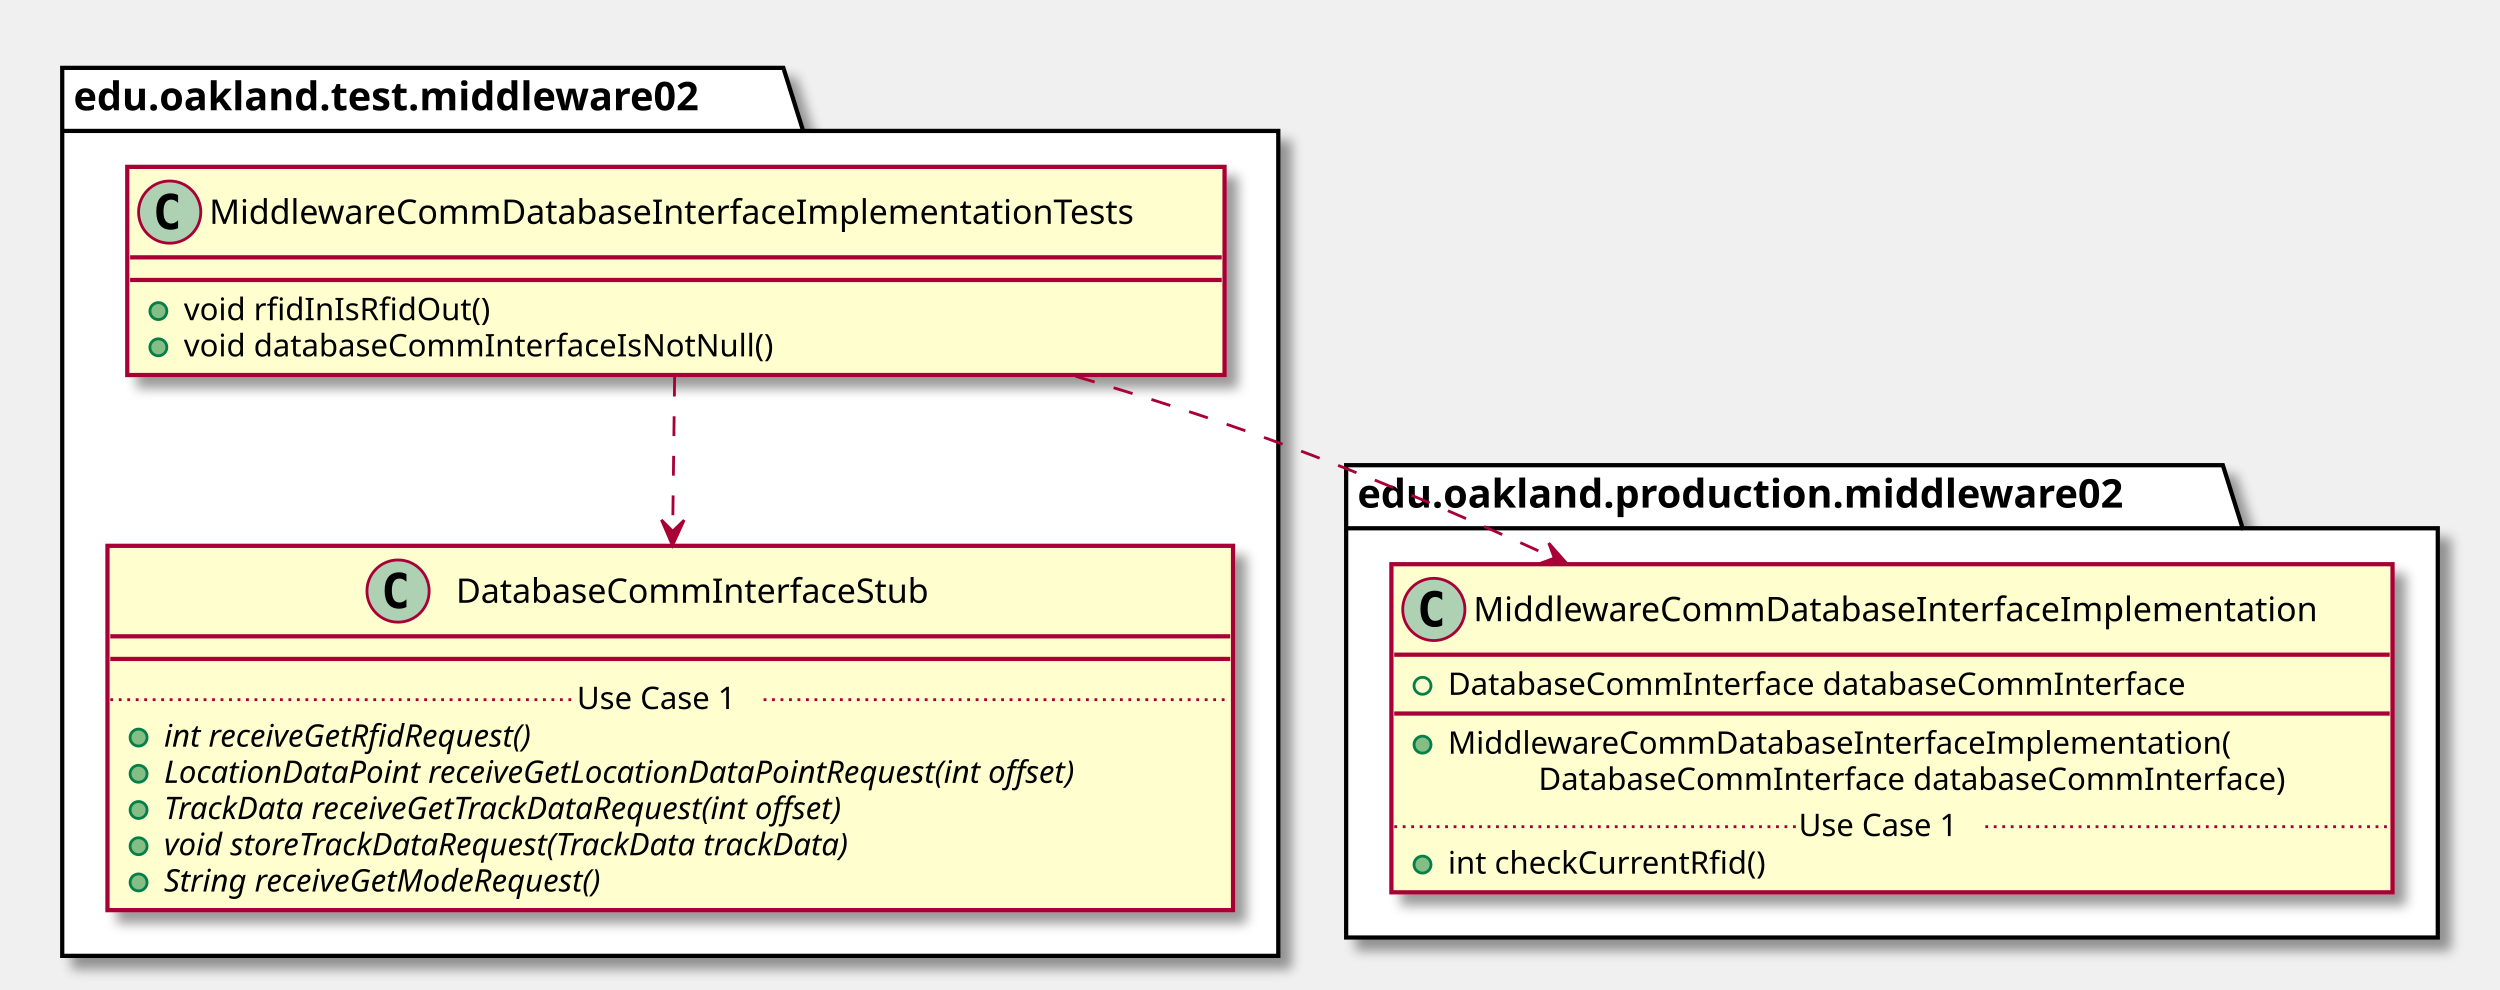
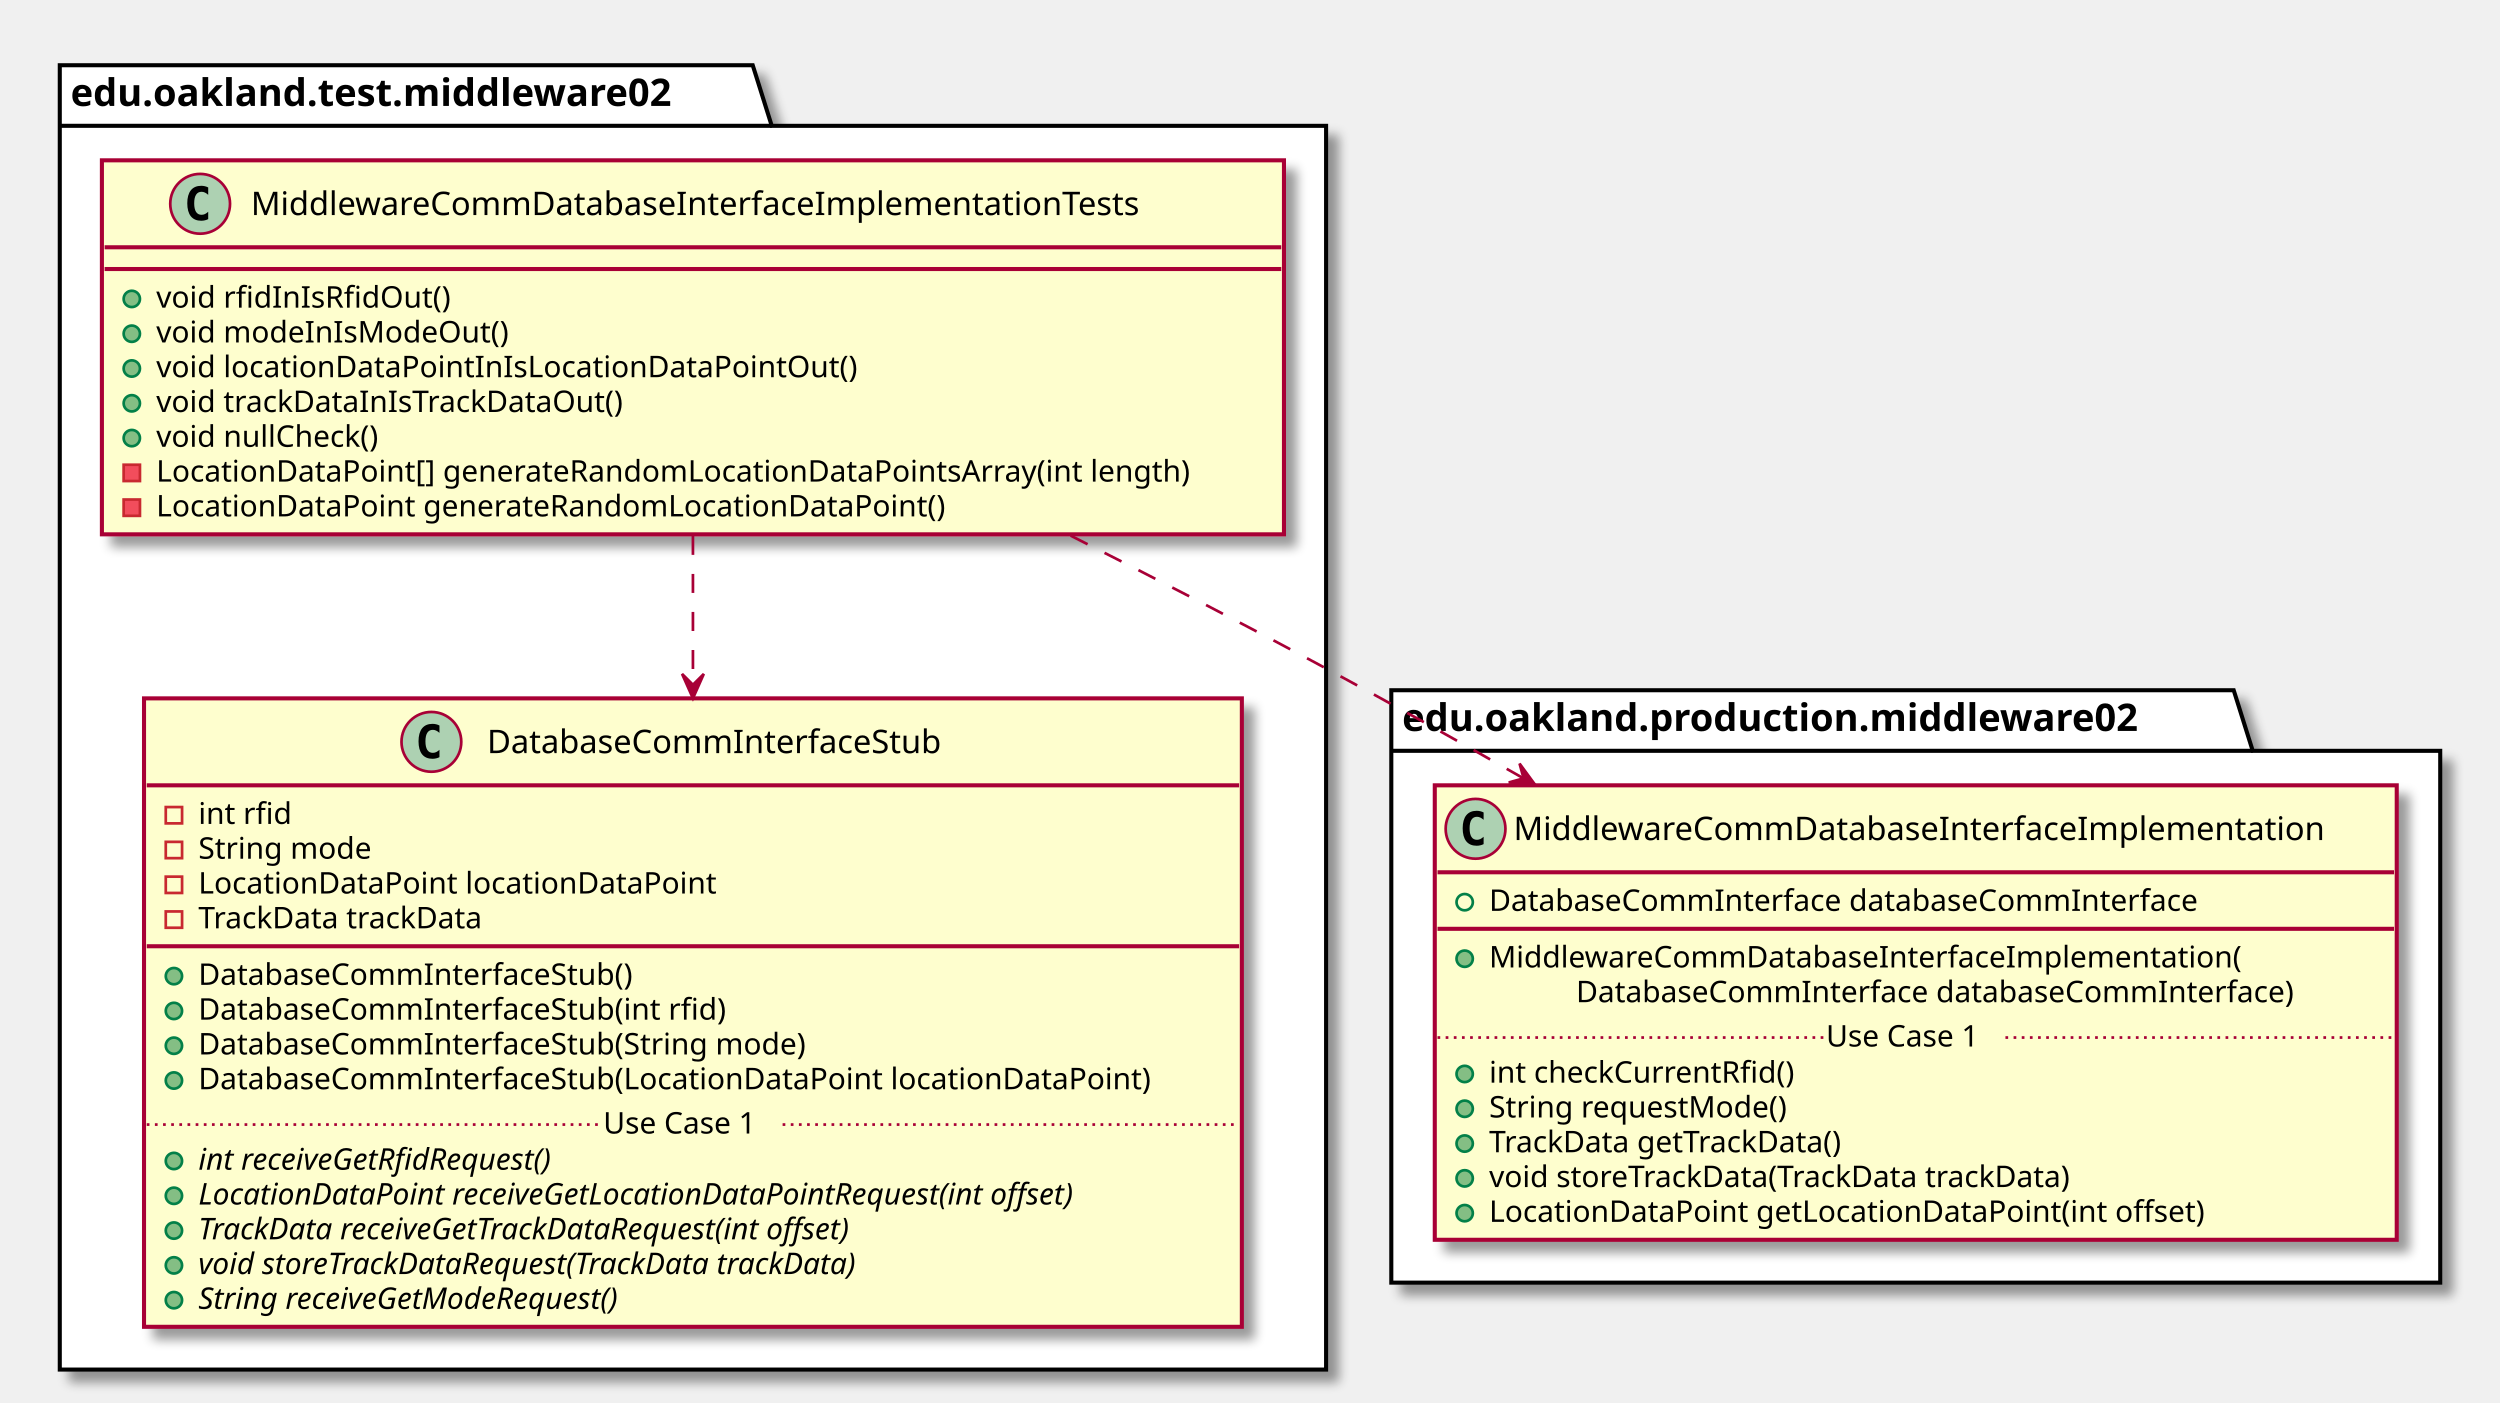
- <svg xmlns="http://www.w3.org/2000/svg" contentScriptType="application/ecmascript" contentStyleType="text/css" height="350px" preserveAspectRatio="none" style="width:884px;height:350px;" version="1.1" viewBox="0 0 884 350" width="884px" zoomAndPan="magnify">
+ <svg xmlns="http://www.w3.org/2000/svg" contentScriptType="application/ecmascript" contentStyleType="text/css" height="516px" preserveAspectRatio="none" style="width:920px;height:516px;" version="1.1" viewBox="0 0 920 516" width="920px" zoomAndPan="magnify">
  <defs>
-     <filter height="300%" id="f1bmngqxyir9pd" width="300%" x="-1" y="-1">
+     <filter height="300%" id="f1dmryc87yevvm" width="300%" x="-1" y="-1">
      <feGaussianBlur result="blurOut" stdDeviation="2.0" />
      <feColorMatrix in="blurOut" result="blurOut2" type="matrix" values="0 0 0 0 0 0 0 0 0 0 0 0 0 0 0 0 0 0 .4 0" />
      <feOffset dx="4.0" dy="4.0" in="blurOut2" result="blurOut3" />
      <feBlend in="SourceGraphic" in2="blurOut3" mode="normal" />
    </filter>
  </defs>
  <g>
-     <polygon fill="#FFFFFF" filter="url(#f1bmngqxyir9pd)" points="22,24,277,24,284,46.297,452,46.297,452,338,22,338,22,24" style="stroke: #000000; stroke-width: 1.5;" />
+     <polygon fill="#FFFFFF" filter="url(#f1dmryc87yevvm)" points="22,24,277,24,284,46.297,488,46.297,488,504,22,504,22,24" style="stroke: #000000; stroke-width: 1.5;" />
    <line style="stroke: #000000; stroke-width: 1.5;" x1="22" x2="284" y1="46.297" y2="46.297" />
    <text fill="#000000" font-family="sans-serif" font-size="14" font-weight="bold" lengthAdjust="spacingAndGlyphs" textLength="249" x="26" y="38.995">edu.oakland.test.middleware02</text>
-     <polygon fill="#FFFFFF" filter="url(#f1bmngqxyir9pd)" points="476,164.5,786,164.5,793,186.797,862,186.797,862,331.5,476,331.5,476,164.5" style="stroke: #000000; stroke-width: 1.5;" />
-     <line style="stroke: #000000; stroke-width: 1.5;" x1="476" x2="793" y1="186.797" y2="186.797" />
-     <text fill="#000000" font-family="sans-serif" font-size="14" font-weight="bold" lengthAdjust="spacingAndGlyphs" textLength="304" x="480" y="179.495">edu.oakland.production.middleware02</text>
-     <rect fill="#FEFECE" filter="url(#f1bmngqxyir9pd)" height="73.609" id="MiddlewareCommDatabaseInterfaceImplementationTests" style="stroke: #A80036; stroke-width: 1.5;" width="388" x="45" y="59" />
-     <ellipse cx="60" cy="75" fill="#ADD1B2" rx="11" ry="11" style="stroke: #A80036; stroke-width: 1.0;" />
-     <path d="M62.969,80.641 Q62.391,80.938 61.75,81.078 Q61.109,81.234 60.406,81.234 Q57.906,81.234 56.578,79.594 Q55.266,77.938 55.266,74.812 Q55.266,71.688 56.578,70.031 Q57.906,68.375 60.406,68.375 Q61.109,68.375 61.75,68.531 Q62.406,68.688 62.969,68.984 L62.969,71.703 Q62.344,71.125 61.75,70.859 Q61.156,70.578 60.531,70.578 Q59.188,70.578 58.5,71.656 Q57.812,72.719 57.812,74.812 Q57.812,76.906 58.5,77.984 Q59.188,79.047 60.531,79.047 Q61.156,79.047 61.75,78.781 Q62.344,78.5 62.969,77.922 L62.969,80.641 Z " />
-     <text fill="#000000" font-family="sans-serif" font-size="12" lengthAdjust="spacingAndGlyphs" textLength="356" x="74" y="79.154">MiddlewareCommDatabaseInterfaceImplementationTests</text>
-     <line style="stroke: #A80036; stroke-width: 1.5;" x1="46" x2="432" y1="91" y2="91" />
-     <line style="stroke: #A80036; stroke-width: 1.5;" x1="46" x2="432" y1="99" y2="99" />
-     <ellipse cx="56" cy="110" fill="#84BE84" rx="3" ry="3" style="stroke: #038048; stroke-width: 1.0;" />
-     <text fill="#000000" font-family="sans-serif" font-size="11" lengthAdjust="spacingAndGlyphs" textLength="115" x="65" y="113.21">void rfidInIsRfidOut()</text>
-     <ellipse cx="56" cy="122.805" fill="#84BE84" rx="3" ry="3" style="stroke: #038048; stroke-width: 1.0;" />
-     <text fill="#000000" font-family="sans-serif" font-size="11" lengthAdjust="spacingAndGlyphs" textLength="225" x="65" y="126.015">void databaseCommInterfaceIsNotNull()</text>
-     <rect fill="#FEFECE" filter="url(#f1bmngqxyir9pd)" height="128.828" id="DatabaseCommInterfaceStub" style="stroke: #A80036; stroke-width: 1.5;" width="398" x="38" y="193" />
-     <ellipse cx="140.75" cy="209" fill="#ADD1B2" rx="11" ry="11" style="stroke: #A80036; stroke-width: 1.0;" />
-     <path d="M143.719,214.641 Q143.141,214.938 142.5,215.078 Q141.859,215.234 141.156,215.234 Q138.656,215.234 137.328,213.594 Q136.016,211.938 136.016,208.812 Q136.016,205.688 137.328,204.031 Q138.656,202.375 141.156,202.375 Q141.859,202.375 142.5,202.531 Q143.156,202.688 143.719,202.984 L143.719,205.703 Q143.094,205.125 142.5,204.859 Q141.906,204.578 141.281,204.578 Q139.938,204.578 139.25,205.656 Q138.562,206.719 138.562,208.812 Q138.562,210.906 139.25,211.984 Q139.938,213.047 141.281,213.047 Q141.906,213.047 142.5,212.781 Q143.094,212.5 143.719,211.922 L143.719,214.641 Z " />
-     <text fill="#000000" font-family="sans-serif" font-size="12" lengthAdjust="spacingAndGlyphs" textLength="184" x="161.25" y="213.154">DatabaseCommInterfaceStub</text>
-     <line style="stroke: #A80036; stroke-width: 1.5;" x1="39" x2="435" y1="225" y2="225" />
-     <line style="stroke: #A80036; stroke-width: 1.5;" x1="39" x2="435" y1="233" y2="233" />
-     <ellipse cx="49" cy="260.805" fill="#84BE84" rx="3" ry="3" style="stroke: #038048; stroke-width: 1.0;" />
-     <text fill="#000000" font-family="sans-serif" font-size="11" font-style="italic" lengthAdjust="spacingAndGlyphs" textLength="156" x="58" y="264.015">int receiveGetRfidRequest()</text>
-     <ellipse cx="49" cy="273.609" fill="#84BE84" rx="3" ry="3" style="stroke: #038048; stroke-width: 1.0;" />
-     <text fill="#000000" font-family="sans-serif" font-size="11" font-style="italic" lengthAdjust="spacingAndGlyphs" textLength="372" x="58" y="276.82">LocationDataPoint receiveGetLocationDataPointRequest(int offset)</text>
-     <ellipse cx="49" cy="286.414" fill="#84BE84" rx="3" ry="3" style="stroke: #038048; stroke-width: 1.0;" />
-     <text fill="#000000" font-family="sans-serif" font-size="11" font-style="italic" lengthAdjust="spacingAndGlyphs" textLength="284" x="58" y="289.625">TrackData receiveGetTrackDataRequest(int offset)</text>
-     <ellipse cx="49" cy="299.219" fill="#84BE84" rx="3" ry="3" style="stroke: #038048; stroke-width: 1.0;" />
-     <text fill="#000000" font-family="sans-serif" font-size="11" font-style="italic" lengthAdjust="spacingAndGlyphs" textLength="283" x="58" y="302.429">void storeTrackDataRequest(TrackData trackData)</text>
-     <ellipse cx="49" cy="312.023" fill="#84BE84" rx="3" ry="3" style="stroke: #038048; stroke-width: 1.0;" />
-     <text fill="#000000" font-family="sans-serif" font-size="11" font-style="italic" lengthAdjust="spacingAndGlyphs" textLength="183" x="58" y="315.234">String receiveGetModeRequest()</text>
-     <line style="stroke: #A80036; stroke-width: 1.0; stroke-dasharray: 1.0,2.0;" x1="39" x2="204" y1="247.402" y2="247.402" />
-     <text fill="#000000" font-family="sans-serif" font-size="11" lengthAdjust="spacingAndGlyphs" textLength="66" x="204" y="250.71">Use Case 1</text>
-     <line style="stroke: #A80036; stroke-width: 1.0; stroke-dasharray: 1.0,2.0;" x1="270" x2="435" y1="247.402" y2="247.402" />
-     <rect fill="#FEFECE" filter="url(#f1bmngqxyir9pd)" height="116.023" id="MiddlewareCommDatabaseInterfaceImplementation" style="stroke: #A80036; stroke-width: 1.5;" width="354" x="492" y="199.5" />
-     <ellipse cx="507" cy="215.5" fill="#ADD1B2" rx="11" ry="11" style="stroke: #A80036; stroke-width: 1.0;" />
-     <path d="M509.969,221.141 Q509.391,221.438 508.75,221.578 Q508.109,221.734 507.406,221.734 Q504.906,221.734 503.578,220.094 Q502.266,218.438 502.266,215.312 Q502.266,212.188 503.578,210.531 Q504.906,208.875 507.406,208.875 Q508.109,208.875 508.75,209.031 Q509.406,209.188 509.969,209.484 L509.969,212.203 Q509.344,211.625 508.75,211.359 Q508.156,211.078 507.531,211.078 Q506.188,211.078 505.5,212.156 Q504.812,213.219 504.812,215.312 Q504.812,217.406 505.5,218.484 Q506.188,219.547 507.531,219.547 Q508.156,219.547 508.75,219.281 Q509.344,219 509.969,218.422 L509.969,221.141 Z " />
-     <text fill="#000000" font-family="sans-serif" font-size="12" lengthAdjust="spacingAndGlyphs" textLength="322" x="521" y="219.654">MiddlewareCommDatabaseInterfaceImplementation</text>
-     <line style="stroke: #A80036; stroke-width: 1.5;" x1="493" x2="845" y1="231.5" y2="231.5" />
-     <ellipse cx="503" cy="242.5" fill="none" rx="3" ry="3" style="stroke: #038048; stroke-width: 1.0;" />
-     <text fill="#000000" font-family="sans-serif" font-size="11" lengthAdjust="spacingAndGlyphs" textLength="285" x="512" y="245.71">DatabaseCommInterface databaseCommInterface</text>
-     <line style="stroke: #A80036; stroke-width: 1.5;" x1="493" x2="845" y1="252.305" y2="252.305" />
-     <ellipse cx="503" cy="263.305" fill="#84BE84" rx="3" ry="3" style="stroke: #038048; stroke-width: 1.0;" />
-     <text fill="#000000" font-family="sans-serif" font-size="11" lengthAdjust="spacingAndGlyphs" textLength="297" x="512" y="266.515">MiddlewareCommDatabaseInterfaceImplementation(</text>
-     <text fill="#000000" font-family="sans-serif" font-size="11" lengthAdjust="spacingAndGlyphs" textLength="289" x="544" y="279.32">DatabaseCommInterface databaseCommInterface)</text>
-     <ellipse cx="503" cy="305.719" fill="#84BE84" rx="3" ry="3" style="stroke: #038048; stroke-width: 1.0;" />
-     <text fill="#000000" font-family="sans-serif" font-size="11" lengthAdjust="spacingAndGlyphs" textLength="122" x="512" y="308.929">int checkCurrentRfid()</text>
-     <line style="stroke: #A80036; stroke-width: 1.0; stroke-dasharray: 1.0,2.0;" x1="493" x2="636" y1="292.316" y2="292.316" />
-     <text fill="#000000" font-family="sans-serif" font-size="11" lengthAdjust="spacingAndGlyphs" textLength="66" x="636" y="295.625">Use Case 1</text>
-     <line style="stroke: #A80036; stroke-width: 1.0; stroke-dasharray: 1.0,2.0;" x1="702" x2="845" y1="292.316" y2="292.316" />
-     <path d="M238.55,133.19 C238.34,149.32 238.1,168.88 237.86,187.63 " fill="none" id="MiddlewareCommDatabaseInterfaceImplementationTests-&gt;DatabaseCommInterfaceStub" style="stroke: #A80036; stroke-width: 1.0; stroke-dasharray: 7.0,7.0;" />
-     <polygon fill="#A80036" points="237.8,192.89,241.903,183.936,237.857,187.89,233.903,183.845,237.8,192.89" style="stroke: #A80036; stroke-width: 1.0;" />
-     <path d="M380.37,133.07 C404.48,140.19 429.12,148.09 452,156.5 C484.19,168.33 518.23,182.95 549.56,197.32 " fill="none" id="MiddlewareCommDatabaseInterfaceImplementationTests-&gt;MiddlewareCommDatabaseInterfaceImplementation" style="stroke: #A80036; stroke-width: 1.0; stroke-dasharray: 7.0,7.0;" />
-     <polygon fill="#A80036" points="554.16,199.44,547.65,192.05,549.616,197.354,544.312,199.32,554.16,199.44" style="stroke: #A80036; stroke-width: 1.0;" />
+     <polygon fill="#FFFFFF" filter="url(#f1dmryc87yevvm)" points="512,254,822,254,829,276.297,898,276.297,898,472,512,472,512,254" style="stroke: #000000; stroke-width: 1.5;" />
+     <line style="stroke: #000000; stroke-width: 1.5;" x1="512" x2="829" y1="276.297" y2="276.297" />
+     <text fill="#000000" font-family="sans-serif" font-size="14" font-weight="bold" lengthAdjust="spacingAndGlyphs" textLength="304" x="516" y="268.995">edu.oakland.production.middleware02</text>
+     <rect fill="#FEFECE" filter="url(#f1dmryc87yevvm)" height="137.633" id="MiddlewareCommDatabaseInterfaceImplementationTests" style="stroke: #A80036; stroke-width: 1.5;" width="435" x="37.5" y="59" />
+     <ellipse cx="73.65" cy="75" fill="#ADD1B2" rx="11" ry="11" style="stroke: #A80036; stroke-width: 1.0;" />
+     <path d="M76.619,80.641 Q76.041,80.938 75.4,81.078 Q74.759,81.234 74.056,81.234 Q71.556,81.234 70.228,79.594 Q68.916,77.938 68.916,74.812 Q68.916,71.688 70.228,70.031 Q71.556,68.375 74.056,68.375 Q74.759,68.375 75.4,68.531 Q76.056,68.688 76.619,68.984 L76.619,71.703 Q75.994,71.125 75.4,70.859 Q74.806,70.578 74.181,70.578 Q72.838,70.578 72.15,71.656 Q71.463,72.719 71.463,74.812 Q71.463,76.906 72.15,77.984 Q72.838,79.047 74.181,79.047 Q74.806,79.047 75.4,78.781 Q75.994,78.5 76.619,77.922 L76.619,80.641 Z " />
+     <text fill="#000000" font-family="sans-serif" font-size="12" lengthAdjust="spacingAndGlyphs" textLength="356" x="92.35" y="79.154">MiddlewareCommDatabaseInterfaceImplementationTests</text>
+     <line style="stroke: #A80036; stroke-width: 1.5;" x1="38.5" x2="471.5" y1="91" y2="91" />
+     <line style="stroke: #A80036; stroke-width: 1.5;" x1="38.5" x2="471.5" y1="99" y2="99" />
+     <ellipse cx="48.5" cy="110" fill="#84BE84" rx="3" ry="3" style="stroke: #038048; stroke-width: 1.0;" />
+     <text fill="#000000" font-family="sans-serif" font-size="11" lengthAdjust="spacingAndGlyphs" textLength="115" x="57.5" y="113.21">void rfidInIsRfidOut()</text>
+     <ellipse cx="48.5" cy="122.805" fill="#84BE84" rx="3" ry="3" style="stroke: #038048; stroke-width: 1.0;" />
+     <text fill="#000000" font-family="sans-serif" font-size="11" lengthAdjust="spacingAndGlyphs" textLength="137" x="57.5" y="126.015">void modeInIsModeOut()</text>
+     <ellipse cx="48.5" cy="135.609" fill="#84BE84" rx="3" ry="3" style="stroke: #038048; stroke-width: 1.0;" />
+     <text fill="#000000" font-family="sans-serif" font-size="11" lengthAdjust="spacingAndGlyphs" textLength="274" x="57.5" y="138.82">void locationDataPointInIsLocationDataPointOut()</text>
+     <ellipse cx="48.5" cy="148.414" fill="#84BE84" rx="3" ry="3" style="stroke: #038048; stroke-width: 1.0;" />
+     <text fill="#000000" font-family="sans-serif" font-size="11" lengthAdjust="spacingAndGlyphs" textLength="186" x="57.5" y="151.625">void trackDataInIsTrackDataOut()</text>
+     <ellipse cx="48.5" cy="161.219" fill="#84BE84" rx="3" ry="3" style="stroke: #038048; stroke-width: 1.0;" />
+     <text fill="#000000" font-family="sans-serif" font-size="11" lengthAdjust="spacingAndGlyphs" textLength="89" x="57.5" y="164.429">void nullCheck()</text>
+     <rect fill="#F24D5C" height="6" style="stroke: #C82930; stroke-width: 1.0;" width="6" x="45.5" y="171.023" />
+     <text fill="#000000" font-family="sans-serif" font-size="11" lengthAdjust="spacingAndGlyphs" textLength="409" x="57.5" y="177.234">LocationDataPoint[] generateRandomLocationDataPointsArray(int length)</text>
+     <rect fill="#F24D5C" height="6" style="stroke: #C82930; stroke-width: 1.0;" width="6" x="45.5" y="183.828" />
+     <text fill="#000000" font-family="sans-serif" font-size="11" lengthAdjust="spacingAndGlyphs" textLength="311" x="57.5" y="190.039">LocationDataPoint generateRandomLocationDataPoint()</text>
+     <rect fill="#FEFECE" filter="url(#f1dmryc87yevvm)" height="231.266" id="DatabaseCommInterfaceStub" style="stroke: #A80036; stroke-width: 1.5;" width="404" x="53" y="257" />
+     <ellipse cx="158.75" cy="273" fill="#ADD1B2" rx="11" ry="11" style="stroke: #A80036; stroke-width: 1.0;" />
+     <path d="M161.719,278.641 Q161.141,278.938 160.5,279.078 Q159.859,279.234 159.156,279.234 Q156.656,279.234 155.328,277.594 Q154.016,275.938 154.016,272.812 Q154.016,269.688 155.328,268.031 Q156.656,266.375 159.156,266.375 Q159.859,266.375 160.5,266.531 Q161.156,266.688 161.719,266.984 L161.719,269.703 Q161.094,269.125 160.5,268.859 Q159.906,268.578 159.281,268.578 Q157.938,268.578 157.25,269.656 Q156.562,270.719 156.562,272.812 Q156.562,274.906 157.25,275.984 Q157.938,277.047 159.281,277.047 Q159.906,277.047 160.5,276.781 Q161.094,276.5 161.719,275.922 L161.719,278.641 Z " />
+     <text fill="#000000" font-family="sans-serif" font-size="12" lengthAdjust="spacingAndGlyphs" textLength="184" x="179.25" y="277.154">DatabaseCommInterfaceStub</text>
+     <line style="stroke: #A80036; stroke-width: 1.5;" x1="54" x2="456" y1="289" y2="289" />
+     <rect fill="none" height="6" style="stroke: #C82930; stroke-width: 1.0;" width="6" x="61" y="297" />
+     <text fill="#000000" font-family="sans-serif" font-size="11" lengthAdjust="spacingAndGlyphs" textLength="37" x="73" y="303.21">int rfid</text>
+     <rect fill="none" height="6" style="stroke: #C82930; stroke-width: 1.0;" width="6" x="61" y="309.805" />
+     <text fill="#000000" font-family="sans-serif" font-size="11" lengthAdjust="spacingAndGlyphs" textLength="70" x="73" y="316.015">String mode</text>
+     <rect fill="none" height="6" style="stroke: #C82930; stroke-width: 1.0;" width="6" x="61" y="322.609" />
+     <text fill="#000000" font-family="sans-serif" font-size="11" lengthAdjust="spacingAndGlyphs" textLength="203" x="73" y="328.82">LocationDataPoint locationDataPoint</text>
+     <rect fill="none" height="6" style="stroke: #C82930; stroke-width: 1.0;" width="6" x="61" y="335.414" />
+     <text fill="#000000" font-family="sans-serif" font-size="11" lengthAdjust="spacingAndGlyphs" textLength="115" x="73" y="341.625">TrackData trackData</text>
+     <line style="stroke: #A80036; stroke-width: 1.5;" x1="54" x2="456" y1="348.219" y2="348.219" />
+     <ellipse cx="64" cy="359.219" fill="#84BE84" rx="3" ry="3" style="stroke: #038048; stroke-width: 1.0;" />
+     <text fill="#000000" font-family="sans-serif" font-size="11" lengthAdjust="spacingAndGlyphs" textLength="175" x="73" y="362.429">DatabaseCommInterfaceStub()</text>
+     <ellipse cx="64" cy="372.023" fill="#84BE84" rx="3" ry="3" style="stroke: #038048; stroke-width: 1.0;" />
+     <text fill="#000000" font-family="sans-serif" font-size="11" lengthAdjust="spacingAndGlyphs" textLength="212" x="73" y="375.234">DatabaseCommInterfaceStub(int rfid)</text>
+     <ellipse cx="64" cy="384.828" fill="#84BE84" rx="3" ry="3" style="stroke: #038048; stroke-width: 1.0;" />
+     <text fill="#000000" font-family="sans-serif" font-size="11" lengthAdjust="spacingAndGlyphs" textLength="245" x="73" y="388.039">DatabaseCommInterfaceStub(String mode)</text>
+     <ellipse cx="64" cy="397.633" fill="#84BE84" rx="3" ry="3" style="stroke: #038048; stroke-width: 1.0;" />
+     <text fill="#000000" font-family="sans-serif" font-size="11" lengthAdjust="spacingAndGlyphs" textLength="378" x="73" y="400.843">DatabaseCommInterfaceStub(LocationDataPoint locationDataPoint)</text>
+     <ellipse cx="64" cy="427.242" fill="#84BE84" rx="3" ry="3" style="stroke: #038048; stroke-width: 1.0;" />
+     <text fill="#000000" font-family="sans-serif" font-size="11" font-style="italic" lengthAdjust="spacingAndGlyphs" textLength="156" x="73" y="430.453">int receiveGetRfidRequest()</text>
+     <ellipse cx="64" cy="440.047" fill="#84BE84" rx="3" ry="3" style="stroke: #038048; stroke-width: 1.0;" />
+     <text fill="#000000" font-family="sans-serif" font-size="11" font-style="italic" lengthAdjust="spacingAndGlyphs" textLength="372" x="73" y="443.257">LocationDataPoint receiveGetLocationDataPointRequest(int offset)</text>
+     <ellipse cx="64" cy="452.852" fill="#84BE84" rx="3" ry="3" style="stroke: #038048; stroke-width: 1.0;" />
+     <text fill="#000000" font-family="sans-serif" font-size="11" font-style="italic" lengthAdjust="spacingAndGlyphs" textLength="284" x="73" y="456.062">TrackData receiveGetTrackDataRequest(int offset)</text>
+     <ellipse cx="64" cy="465.656" fill="#84BE84" rx="3" ry="3" style="stroke: #038048; stroke-width: 1.0;" />
+     <text fill="#000000" font-family="sans-serif" font-size="11" font-style="italic" lengthAdjust="spacingAndGlyphs" textLength="283" x="73" y="468.867">void storeTrackDataRequest(TrackData trackData)</text>
+     <ellipse cx="64" cy="478.461" fill="#84BE84" rx="3" ry="3" style="stroke: #038048; stroke-width: 1.0;" />
+     <text fill="#000000" font-family="sans-serif" font-size="11" font-style="italic" lengthAdjust="spacingAndGlyphs" textLength="183" x="73" y="481.671">String receiveGetModeRequest()</text>
+     <line style="stroke: #A80036; stroke-width: 1.0; stroke-dasharray: 1.0,2.0;" x1="54" x2="222" y1="413.84" y2="413.84" />
+     <text fill="#000000" font-family="sans-serif" font-size="11" lengthAdjust="spacingAndGlyphs" textLength="66" x="222" y="417.148">Use Case 1</text>
+     <line style="stroke: #A80036; stroke-width: 1.0; stroke-dasharray: 1.0,2.0;" x1="288" x2="456" y1="413.84" y2="413.84" />
+     <rect fill="#FEFECE" filter="url(#f1dmryc87yevvm)" height="167.242" id="MiddlewareCommDatabaseInterfaceImplementation" style="stroke: #A80036; stroke-width: 1.5;" width="354" x="528" y="289" />
+     <ellipse cx="543" cy="305" fill="#ADD1B2" rx="11" ry="11" style="stroke: #A80036; stroke-width: 1.0;" />
+     <path d="M545.969,310.641 Q545.391,310.938 544.75,311.078 Q544.109,311.234 543.406,311.234 Q540.906,311.234 539.578,309.594 Q538.266,307.938 538.266,304.812 Q538.266,301.688 539.578,300.031 Q540.906,298.375 543.406,298.375 Q544.109,298.375 544.75,298.531 Q545.406,298.688 545.969,298.984 L545.969,301.703 Q545.344,301.125 544.75,300.859 Q544.156,300.578 543.531,300.578 Q542.188,300.578 541.5,301.656 Q540.812,302.719 540.812,304.812 Q540.812,306.906 541.5,307.984 Q542.188,309.047 543.531,309.047 Q544.156,309.047 544.75,308.781 Q545.344,308.5 545.969,307.922 L545.969,310.641 Z " />
+     <text fill="#000000" font-family="sans-serif" font-size="12" lengthAdjust="spacingAndGlyphs" textLength="322" x="557" y="309.154">MiddlewareCommDatabaseInterfaceImplementation</text>
+     <line style="stroke: #A80036; stroke-width: 1.5;" x1="529" x2="881" y1="321" y2="321" />
+     <ellipse cx="539" cy="332" fill="none" rx="3" ry="3" style="stroke: #038048; stroke-width: 1.0;" />
+     <text fill="#000000" font-family="sans-serif" font-size="11" lengthAdjust="spacingAndGlyphs" textLength="285" x="548" y="335.21">DatabaseCommInterface databaseCommInterface</text>
+     <line style="stroke: #A80036; stroke-width: 1.5;" x1="529" x2="881" y1="341.805" y2="341.805" />
+     <ellipse cx="539" cy="352.805" fill="#84BE84" rx="3" ry="3" style="stroke: #038048; stroke-width: 1.0;" />
+     <text fill="#000000" font-family="sans-serif" font-size="11" lengthAdjust="spacingAndGlyphs" textLength="297" x="548" y="356.015">MiddlewareCommDatabaseInterfaceImplementation(</text>
+     <text fill="#000000" font-family="sans-serif" font-size="11" lengthAdjust="spacingAndGlyphs" textLength="289" x="580" y="368.82">DatabaseCommInterface databaseCommInterface)</text>
+     <ellipse cx="539" cy="395.219" fill="#84BE84" rx="3" ry="3" style="stroke: #038048; stroke-width: 1.0;" />
+     <text fill="#000000" font-family="sans-serif" font-size="11" lengthAdjust="spacingAndGlyphs" textLength="122" x="548" y="398.429">int checkCurrentRfid()</text>
+     <ellipse cx="539" cy="408.023" fill="#84BE84" rx="3" ry="3" style="stroke: #038048; stroke-width: 1.0;" />
+     <text fill="#000000" font-family="sans-serif" font-size="11" lengthAdjust="spacingAndGlyphs" textLength="120" x="548" y="411.234">String requestMode()</text>
+     <ellipse cx="539" cy="420.828" fill="#84BE84" rx="3" ry="3" style="stroke: #038048; stroke-width: 1.0;" />
+     <text fill="#000000" font-family="sans-serif" font-size="11" lengthAdjust="spacingAndGlyphs" textLength="144" x="548" y="424.039">TrackData getTrackData()</text>
+     <ellipse cx="539" cy="433.633" fill="#84BE84" rx="3" ry="3" style="stroke: #038048; stroke-width: 1.0;" />
+     <text fill="#000000" font-family="sans-serif" font-size="11" lengthAdjust="spacingAndGlyphs" textLength="237" x="548" y="436.843">void storeTrackData(TrackData trackData)</text>
+     <ellipse cx="539" cy="446.438" fill="#84BE84" rx="3" ry="3" style="stroke: #038048; stroke-width: 1.0;" />
+     <text fill="#000000" font-family="sans-serif" font-size="11" lengthAdjust="spacingAndGlyphs" textLength="283" x="548" y="449.648">LocationDataPoint getLocationDataPoint(int offset)</text>
+     <line style="stroke: #A80036; stroke-width: 1.0; stroke-dasharray: 1.0,2.0;" x1="529" x2="672" y1="381.816" y2="381.816" />
+     <text fill="#000000" font-family="sans-serif" font-size="11" lengthAdjust="spacingAndGlyphs" textLength="66" x="672" y="385.125">Use Case 1</text>
+     <line style="stroke: #A80036; stroke-width: 1.0; stroke-dasharray: 1.0,2.0;" x1="738" x2="881" y1="381.816" y2="381.816" />
+     <path d="M255,197.2 C255,214.23 255,233 255,251.72 " fill="none" id="MiddlewareCommDatabaseInterfaceImplementationTests-&gt;DatabaseCommInterfaceStub" style="stroke: #A80036; stroke-width: 1.0; stroke-dasharray: 7.0,7.0;" />
+     <polygon fill="#A80036" points="255,257,259,248,255,252,251,248,255,257" style="stroke: #A80036; stroke-width: 1.0;" />
+     <path d="M393.99,197.11 C425.11,212.83 457.83,229.72 488,246 C511.62,258.74 536.45,272.63 560.53,286.37 " fill="none" id="MiddlewareCommDatabaseInterfaceImplementationTests-&gt;MiddlewareCommDatabaseInterfaceImplementation" style="stroke: #A80036; stroke-width: 1.0; stroke-dasharray: 7.0,7.0;" />
+     <polygon fill="#A80036" points="565.02,288.93,559.196,280.988,560.681,286.446,555.222,287.931,565.02,288.93" style="stroke: #A80036; stroke-width: 1.0;" />
  </g>
</svg>
